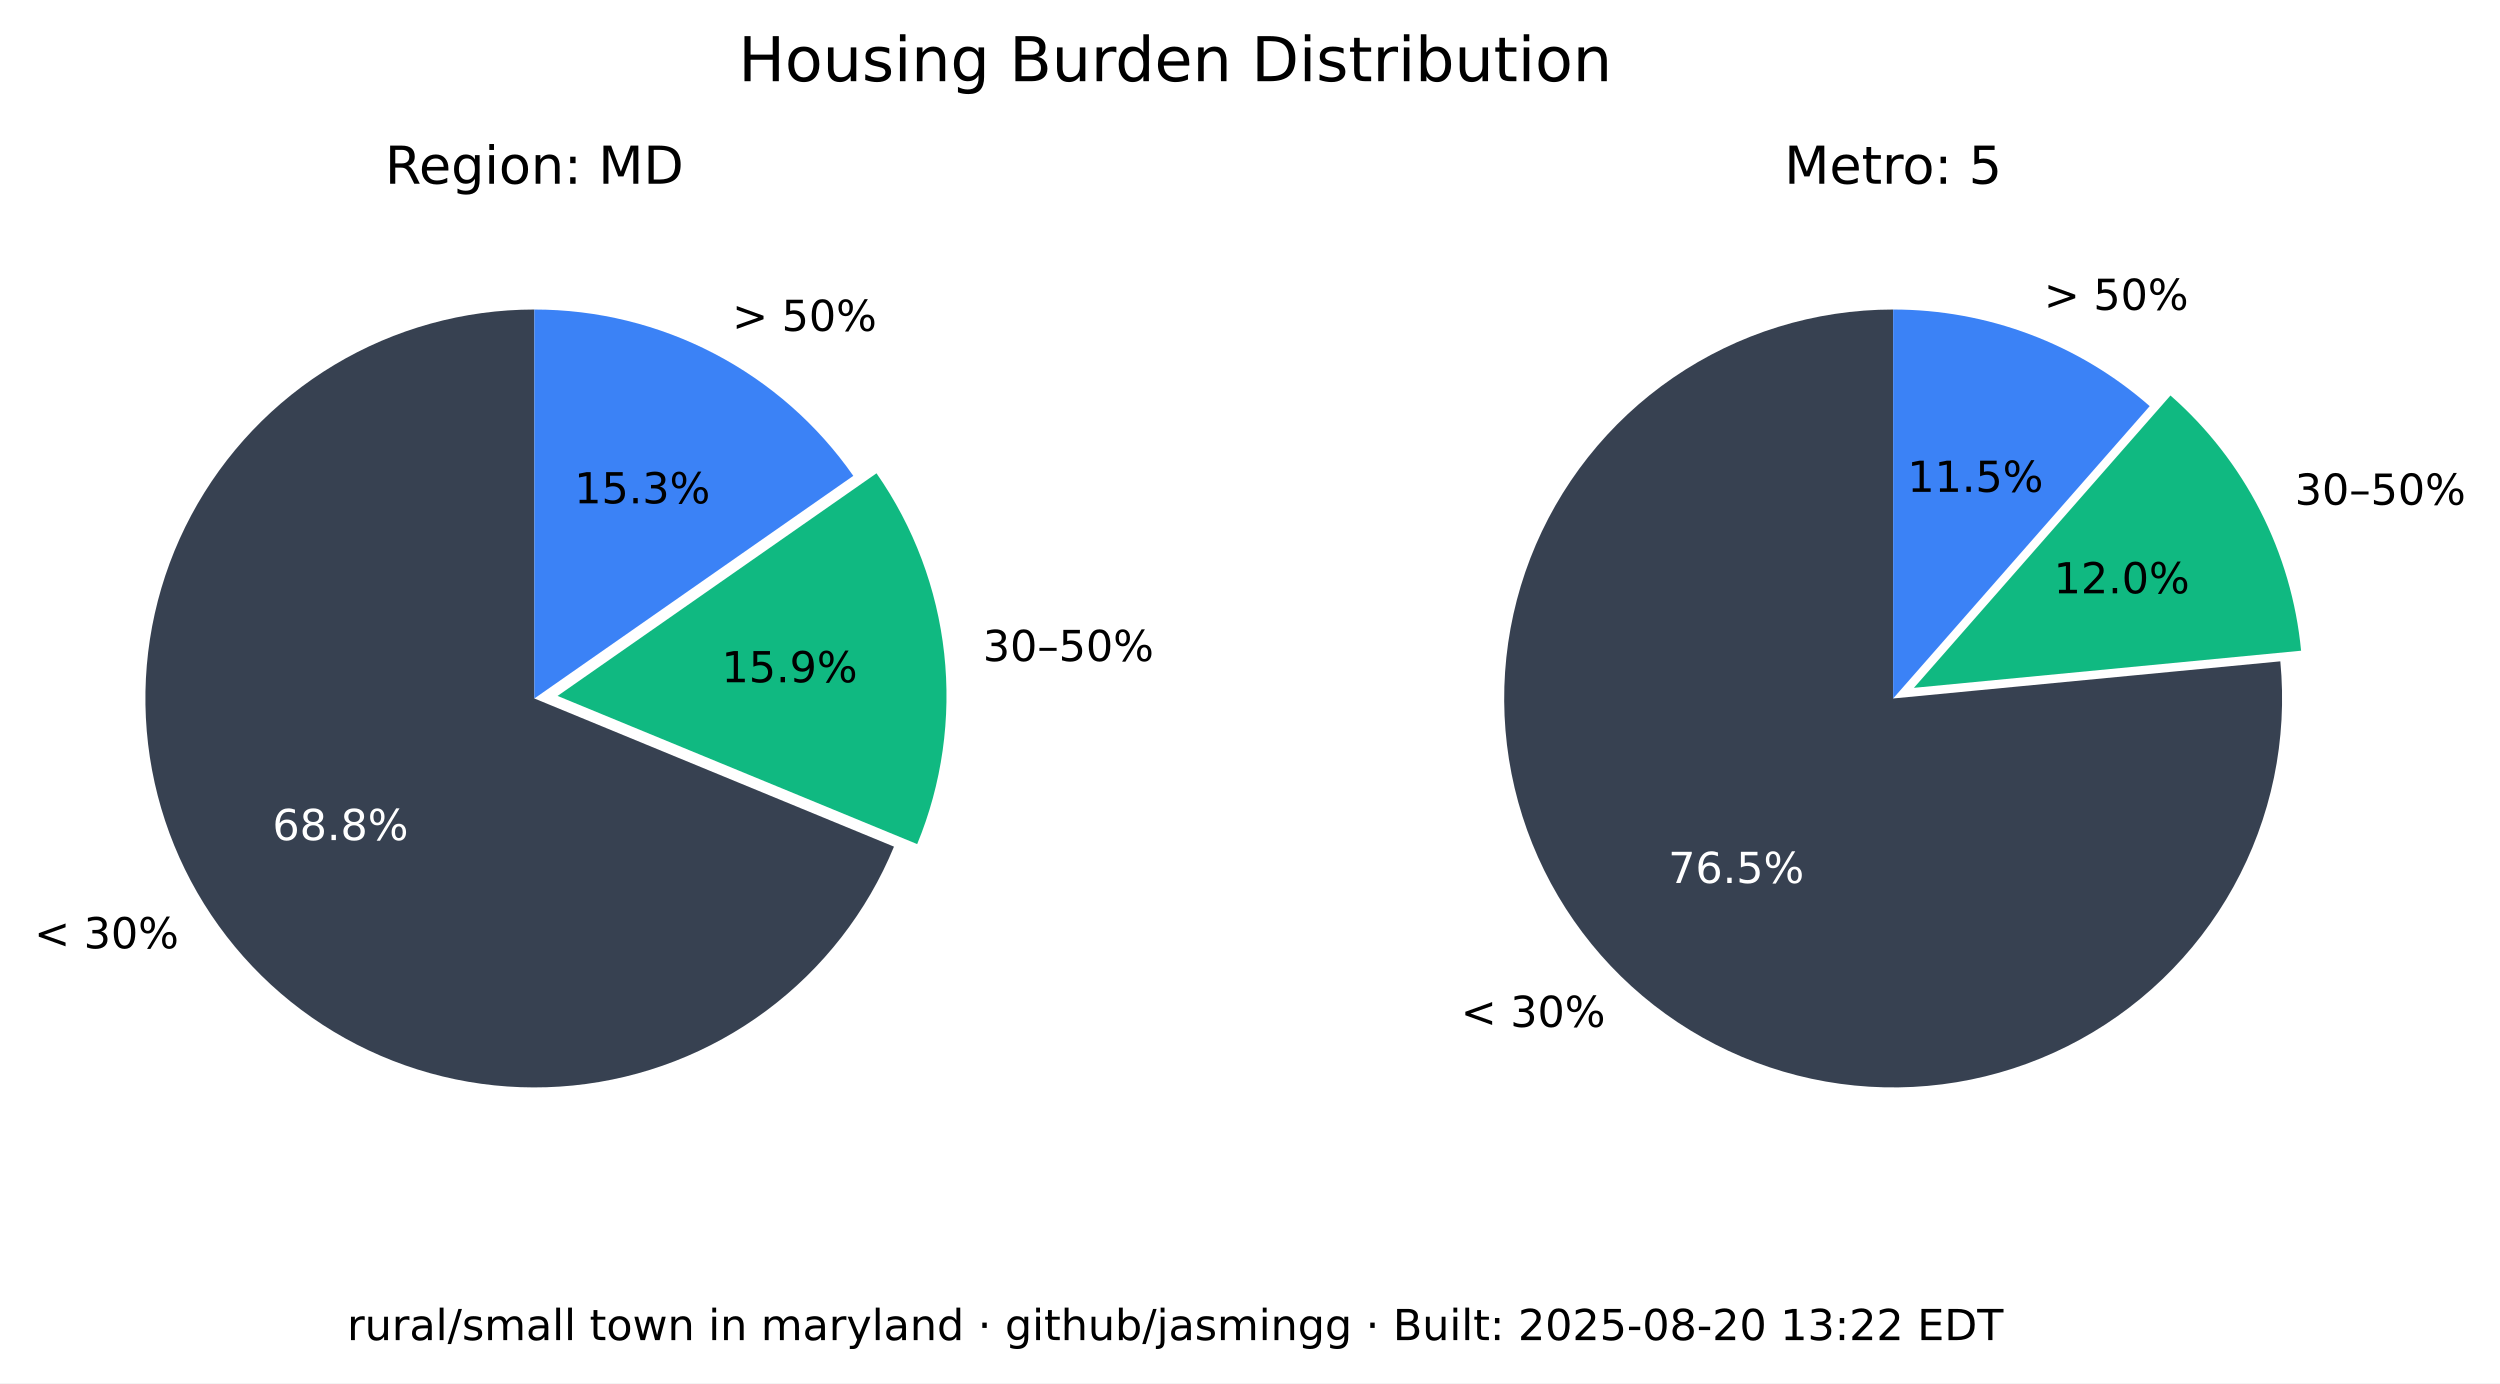
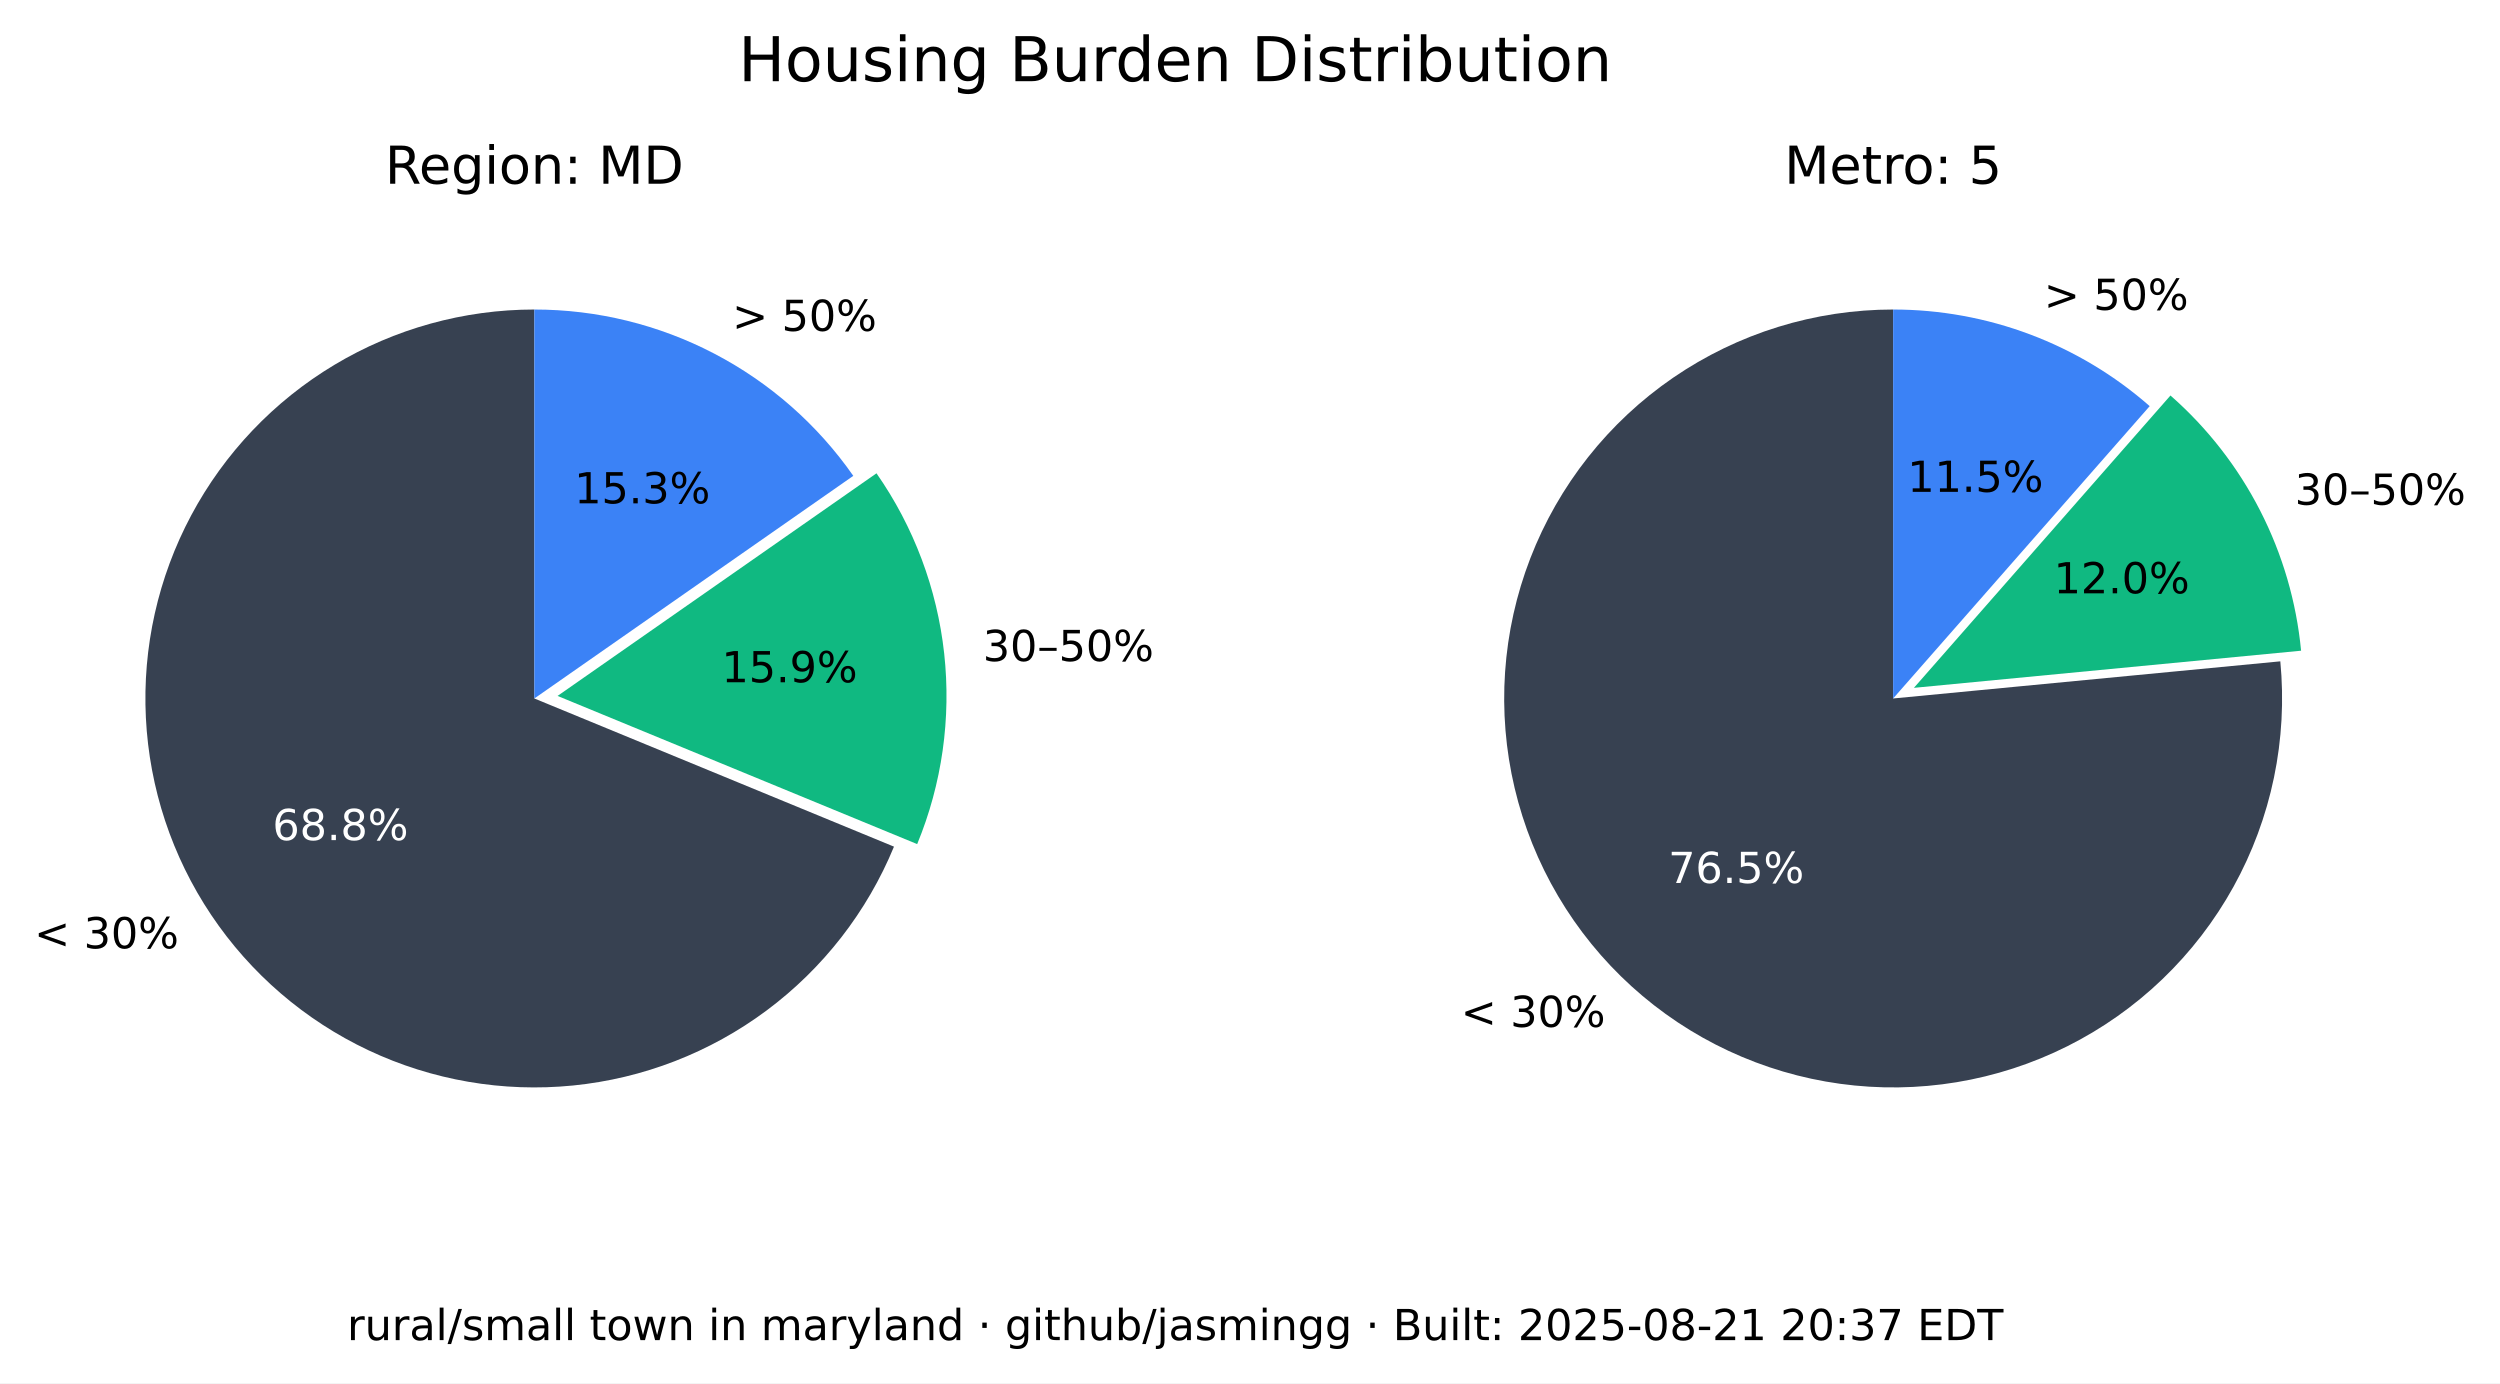
<svg xmlns="http://www.w3.org/2000/svg" xmlns:xlink="http://www.w3.org/1999/xlink" width="525.717pt" height="290.88pt" viewBox="0 0 525.717 290.88" version="1.1">
  <defs>
    <style type="text/css">*{stroke-linejoin: round; stroke-linecap: butt}</style>
  </defs>
  <g id="figure_1">
    <g id="patch_1">
      <path d="M 0 290.88  L 525.717 290.88  L 525.717 0  L 0 0  z " style="fill: #ffffff" />
    </g>
    <g id="axes_1">
      <g id="patch_2">
        <path d="M 112.367 65.088  C 97.551 65.088 83.008 69.114 70.301 76.735  C 57.594 84.355 47.194 95.287 40.215 108.357  C 33.237 121.428 29.939 136.152 30.677 150.951  C 31.414 165.749 36.159 180.073 44.402 192.385  C 52.646 204.697 64.082 214.541 77.483 220.86  C 90.885 227.179 105.755 229.74 120.499 228.267  C 135.242 226.794 149.312 221.342 161.199 212.496  C 173.085 203.65 182.347 191.738 187.992 178.039  L 112.367 146.88  z " style="fill: #374151" />
      </g>
      <g id="patch_3">
        <path d="M 192.87 177.503  C 198.091 164.831 200.044 151.048 198.55 137.424  C 197.055 123.8 192.159 110.768 184.314 99.529  L 117.246 146.345  z " style="fill: #10b981" />
      </g>
      <g id="patch_4">
        <path d="M 179.436 100.064  C 171.899 89.266 161.864 80.446 150.188 74.357  C 138.512 68.268 125.536 65.088 112.367 65.088  L 112.367 146.88  z " style="fill: #3b82f6" />
      </g>
      <g id="matplotlib.axis_1" />
      <g id="matplotlib.axis_2" />
      <g id="text_1">
        <g transform="translate(7.2 199.4189) scale(0.09 -0.09)">
          <defs>
            <path id="DejaVuSans-3c" d="M 4684 3150  L 1459 2003  L 4684 863  L 4684 294  L 678 1747  L 678 2266  L 4684 3719  L 4684 3150  z " transform="scale(0.015625)" />
            <path id="DejaVuSans-20" transform="scale(0.015625)" />
            <path id="DejaVuSans-33" d="M 2597 2516  Q 3050 2419 3304 2112  Q 3559 1806 3559 1356  Q 3559 666 3084 287  Q 2609 -91 1734 -91  Q 1441 -91 1130 -33  Q 819 25 488 141  L 488 750  Q 750 597 1062 519  Q 1375 441 1716 441  Q 2309 441 2620 675  Q 2931 909 2931 1356  Q 2931 1769 2642 2001  Q 2353 2234 1838 2234  L 1294 2234  L 1294 2753  L 1863 2753  Q 2328 2753 2575 2939  Q 2822 3125 2822 3475  Q 2822 3834 2567 4026  Q 2313 4219 1838 4219  Q 1578 4219 1281 4162  Q 984 4106 628 3988  L 628 4550  Q 988 4650 1302 4700  Q 1616 4750 1894 4750  Q 2613 4750 3031 4423  Q 3450 4097 3450 3541  Q 3450 3153 3228 2886  Q 3006 2619 2597 2516  z " transform="scale(0.015625)" />
            <path id="DejaVuSans-30" d="M 2034 4250  Q 1547 4250 1301 3770  Q 1056 3291 1056 2328  Q 1056 1369 1301 889  Q 1547 409 2034 409  Q 2525 409 2770 889  Q 3016 1369 3016 2328  Q 3016 3291 2770 3770  Q 2525 4250 2034 4250  z M 2034 4750  Q 2819 4750 3233 4129  Q 3647 3509 3647 2328  Q 3647 1150 3233 529  Q 2819 -91 2034 -91  Q 1250 -91 836 529  Q 422 1150 422 2328  Q 422 3509 836 4129  Q 1250 4750 2034 4750  z " transform="scale(0.015625)" />
            <path id="DejaVuSans-25" d="M 4653 2053  Q 4381 2053 4226 1822  Q 4072 1591 4072 1178  Q 4072 772 4226 539  Q 4381 306 4653 306  Q 4919 306 5073 539  Q 5228 772 5228 1178  Q 5228 1588 5073 1820  Q 4919 2053 4653 2053  z M 4653 2450  Q 5147 2450 5437 2106  Q 5728 1763 5728 1178  Q 5728 594 5436 251  Q 5144 -91 4653 -91  Q 4153 -91 3862 251  Q 3572 594 3572 1178  Q 3572 1766 3864 2108  Q 4156 2450 4653 2450  z M 1428 4353  Q 1159 4353 1004 4120  Q 850 3888 850 3481  Q 850 3069 1003 2837  Q 1156 2606 1428 2606  Q 1700 2606 1854 2837  Q 2009 3069 2009 3481  Q 2009 3884 1853 4118  Q 1697 4353 1428 4353  z M 4250 4750  L 4750 4750  L 1831 -91  L 1331 -91  L 4250 4750  z M 1428 4750  Q 1922 4750 2215 4408  Q 2509 4066 2509 3481  Q 2509 2891 2217 2550  Q 1925 2209 1428 2209  Q 931 2209 642 2551  Q 353 2894 353 3481  Q 353 4063 643 4406  Q 934 4750 1428 4750  z " transform="scale(0.015625)" />
          </defs>
          <use xlink:href="#DejaVuSans-3c" />
          <use xlink:href="#DejaVuSans-20" x="83.789" />
          <use xlink:href="#DejaVuSans-33" x="115.576" />
          <use xlink:href="#DejaVuSans-30" x="179.199" />
          <use xlink:href="#DejaVuSans-25" x="242.822" />
        </g>
      </g>
      <g id="text_2">
        <g style="fill: #ffffff" transform="translate(57.29316 176.6664) scale(0.09 -0.09)">
          <defs>
            <path id="DejaVuSans-36" d="M 2113 2584  Q 1688 2584 1439 2293  Q 1191 2003 1191 1497  Q 1191 994 1439 701  Q 1688 409 2113 409  Q 2538 409 2786 701  Q 3034 994 3034 1497  Q 3034 2003 2786 2293  Q 2538 2584 2113 2584  z M 3366 4563  L 3366 3988  Q 3128 4100 2886 4159  Q 2644 4219 2406 4219  Q 1781 4219 1451 3797  Q 1122 3375 1075 2522  Q 1259 2794 1537 2939  Q 1816 3084 2150 3084  Q 2853 3084 3261 2657  Q 3669 2231 3669 1497  Q 3669 778 3244 343  Q 2819 -91 2113 -91  Q 1303 -91 875 529  Q 447 1150 447 2328  Q 447 3434 972 4092  Q 1497 4750 2381 4750  Q 2619 4750 2861 4703  Q 3103 4656 3366 4563  z " transform="scale(0.015625)" />
            <path id="DejaVuSans-38" d="M 2034 2216  Q 1584 2216 1326 1975  Q 1069 1734 1069 1313  Q 1069 891 1326 650  Q 1584 409 2034 409  Q 2484 409 2743 651  Q 3003 894 3003 1313  Q 3003 1734 2745 1975  Q 2488 2216 2034 2216  z M 1403 2484  Q 997 2584 770 2862  Q 544 3141 544 3541  Q 544 4100 942 4425  Q 1341 4750 2034 4750  Q 2731 4750 3128 4425  Q 3525 4100 3525 3541  Q 3525 3141 3298 2862  Q 3072 2584 2669 2484  Q 3125 2378 3379 2068  Q 3634 1759 3634 1313  Q 3634 634 3220 271  Q 2806 -91 2034 -91  Q 1263 -91 848 271  Q 434 634 434 1313  Q 434 1759 690 2068  Q 947 2378 1403 2484  z M 1172 3481  Q 1172 3119 1398 2916  Q 1625 2713 2034 2713  Q 2441 2713 2670 2916  Q 2900 3119 2900 3481  Q 2900 3844 2670 4047  Q 2441 4250 2034 4250  Q 1625 4250 1398 4047  Q 1172 3844 1172 3481  z " transform="scale(0.015625)" />
            <path id="DejaVuSans-2e" d="M 684 794  L 1344 794  L 1344 0  L 684 0  L 684 794  z " transform="scale(0.015625)" />
          </defs>
          <use xlink:href="#DejaVuSans-36" />
          <use xlink:href="#DejaVuSans-38" x="63.623" />
          <use xlink:href="#DejaVuSans-2e" x="127.246" />
          <use xlink:href="#DejaVuSans-38" x="159.033" />
          <use xlink:href="#DejaVuSans-25" x="222.656" />
        </g>
      </g>
      <g id="text_3">
        <g transform="translate(206.68 139.015) scale(0.09 -0.09)">
          <defs>
            <path id="DejaVuSans-2013" d="M 313 1978  L 2888 1978  L 2888 1528  L 313 1528  L 313 1978  z " transform="scale(0.015625)" />
            <path id="DejaVuSans-35" d="M 691 4666  L 3169 4666  L 3169 4134  L 1269 4134  L 1269 2991  Q 1406 3038 1543 3061  Q 1681 3084 1819 3084  Q 2600 3084 3056 2656  Q 3513 2228 3513 1497  Q 3513 744 3044 326  Q 2575 -91 1722 -91  Q 1428 -91 1123 -41  Q 819 9 494 109  L 494 744  Q 775 591 1075 516  Q 1375 441 1709 441  Q 2250 441 2565 725  Q 2881 1009 2881 1497  Q 2881 1984 2565 2268  Q 2250 2553 1709 2553  Q 1456 2553 1204 2497  Q 953 2441 691 2322  L 691 4666  z " transform="scale(0.015625)" />
          </defs>
          <use xlink:href="#DejaVuSans-33" />
          <use xlink:href="#DejaVuSans-30" x="63.623" />
          <use xlink:href="#DejaVuSans-2013" x="127.246" />
          <use xlink:href="#DejaVuSans-35" x="177.246" />
          <use xlink:href="#DejaVuSans-30" x="240.869" />
          <use xlink:href="#DejaVuSans-25" x="304.492" />
        </g>
      </g>
      <g id="text_4">
        <g transform="translate(151.7328 143.4755) scale(0.09 -0.09)">
          <defs>
            <path id="DejaVuSans-31" d="M 794 531  L 1825 531  L 1825 4091  L 703 3866  L 703 4441  L 1819 4666  L 2450 4666  L 2450 531  L 3481 531  L 3481 0  L 794 0  L 794 531  z " transform="scale(0.015625)" />
            <path id="DejaVuSans-39" d="M 703 97  L 703 672  Q 941 559 1184 500  Q 1428 441 1663 441  Q 2288 441 2617 861  Q 2947 1281 2994 2138  Q 2813 1869 2534 1725  Q 2256 1581 1919 1581  Q 1219 1581 811 2004  Q 403 2428 403 3163  Q 403 3881 828 4315  Q 1253 4750 1959 4750  Q 2769 4750 3195 4129  Q 3622 3509 3622 2328  Q 3622 1225 3098 567  Q 2575 -91 1691 -91  Q 1453 -91 1209 -44  Q 966 3 703 97  z M 1959 2075  Q 2384 2075 2632 2365  Q 2881 2656 2881 3163  Q 2881 3666 2632 3958  Q 2384 4250 1959 4250  Q 1534 4250 1286 3958  Q 1038 3666 1038 3163  Q 1038 2656 1286 2365  Q 1534 2075 1959 2075  z " transform="scale(0.015625)" />
          </defs>
          <use xlink:href="#DejaVuSans-31" />
          <use xlink:href="#DejaVuSans-35" x="63.623" />
          <use xlink:href="#DejaVuSans-2e" x="127.246" />
          <use xlink:href="#DejaVuSans-39" x="159.033" />
          <use xlink:href="#DejaVuSans-25" x="222.656" />
        </g>
      </g>
      <g id="text_5">
        <g transform="translate(153.97 69.58851) scale(0.09 -0.09)">
          <defs>
            <path id="DejaVuSans-3e" d="M 678 3150  L 678 3719  L 4684 2266  L 4684 1747  L 678 294  L 678 863  L 3897 2003  L 678 3150  z " transform="scale(0.015625)" />
          </defs>
          <use xlink:href="#DejaVuSans-3e" />
          <use xlink:href="#DejaVuSans-20" x="83.789" />
          <use xlink:href="#DejaVuSans-35" x="115.576" />
          <use xlink:href="#DejaVuSans-30" x="179.199" />
          <use xlink:href="#DejaVuSans-25" x="242.822" />
        </g>
      </g>
      <g id="text_6">
        <g transform="translate(120.7644 105.8498) scale(0.09 -0.09)">
          <use xlink:href="#DejaVuSans-31" />
          <use xlink:href="#DejaVuSans-35" x="63.623" />
          <use xlink:href="#DejaVuSans-2e" x="127.246" />
          <use xlink:href="#DejaVuSans-33" x="159.033" />
          <use xlink:href="#DejaVuSans-25" x="222.656" />
        </g>
      </g>
      <g id="text_7">
        <g transform="translate(80.95719 38.64) scale(0.11 -0.11)">
          <defs>
            <path id="DejaVuSans-52" d="M 2841 2188  Q 3044 2119 3236 1894  Q 3428 1669 3622 1275  L 4263 0  L 3584 0  L 2988 1197  Q 2756 1666 2539 1819  Q 2322 1972 1947 1972  L 1259 1972  L 1259 0  L 628 0  L 628 4666  L 2053 4666  Q 2853 4666 3247 4331  Q 3641 3997 3641 3322  Q 3641 2881 3436 2590  Q 3231 2300 2841 2188  z M 1259 4147  L 1259 2491  L 2053 2491  Q 2509 2491 2742 2702  Q 2975 2913 2975 3322  Q 2975 3731 2742 3939  Q 2509 4147 2053 4147  L 1259 4147  z " transform="scale(0.015625)" />
            <path id="DejaVuSans-65" d="M 3597 1894  L 3597 1613  L 953 1613  Q 991 1019 1311 708  Q 1631 397 2203 397  Q 2534 397 2845 478  Q 3156 559 3463 722  L 3463 178  Q 3153 47 2828 -22  Q 2503 -91 2169 -91  Q 1331 -91 842 396  Q 353 884 353 1716  Q 353 2575 817 3079  Q 1281 3584 2069 3584  Q 2775 3584 3186 3129  Q 3597 2675 3597 1894  z M 3022 2063  Q 3016 2534 2758 2815  Q 2500 3097 2075 3097  Q 1594 3097 1305 2825  Q 1016 2553 972 2059  L 3022 2063  z " transform="scale(0.015625)" />
            <path id="DejaVuSans-67" d="M 2906 1791  Q 2906 2416 2648 2759  Q 2391 3103 1925 3103  Q 1463 3103 1205 2759  Q 947 2416 947 1791  Q 947 1169 1205 825  Q 1463 481 1925 481  Q 2391 481 2648 825  Q 2906 1169 2906 1791  z M 3481 434  Q 3481 -459 3084 -895  Q 2688 -1331 1869 -1331  Q 1566 -1331 1297 -1286  Q 1028 -1241 775 -1147  L 775 -588  Q 1028 -725 1275 -790  Q 1522 -856 1778 -856  Q 2344 -856 2625 -561  Q 2906 -266 2906 331  L 2906 616  Q 2728 306 2450 153  Q 2172 0 1784 0  Q 1141 0 747 490  Q 353 981 353 1791  Q 353 2603 747 3093  Q 1141 3584 1784 3584  Q 2172 3584 2450 3431  Q 2728 3278 2906 2969  L 2906 3500  L 3481 3500  L 3481 434  z " transform="scale(0.015625)" />
            <path id="DejaVuSans-69" d="M 603 3500  L 1178 3500  L 1178 0  L 603 0  L 603 3500  z M 603 4863  L 1178 4863  L 1178 4134  L 603 4134  L 603 4863  z " transform="scale(0.015625)" />
            <path id="DejaVuSans-6f" d="M 1959 3097  Q 1497 3097 1228 2736  Q 959 2375 959 1747  Q 959 1119 1226 758  Q 1494 397 1959 397  Q 2419 397 2687 759  Q 2956 1122 2956 1747  Q 2956 2369 2687 2733  Q 2419 3097 1959 3097  z M 1959 3584  Q 2709 3584 3137 3096  Q 3566 2609 3566 1747  Q 3566 888 3137 398  Q 2709 -91 1959 -91  Q 1206 -91 779 398  Q 353 888 353 1747  Q 353 2609 779 3096  Q 1206 3584 1959 3584  z " transform="scale(0.015625)" />
            <path id="DejaVuSans-6e" d="M 3513 2113  L 3513 0  L 2938 0  L 2938 2094  Q 2938 2591 2744 2837  Q 2550 3084 2163 3084  Q 1697 3084 1428 2787  Q 1159 2491 1159 1978  L 1159 0  L 581 0  L 581 3500  L 1159 3500  L 1159 2956  Q 1366 3272 1645 3428  Q 1925 3584 2291 3584  Q 2894 3584 3203 3211  Q 3513 2838 3513 2113  z " transform="scale(0.015625)" />
            <path id="DejaVuSans-3a" d="M 750 794  L 1409 794  L 1409 0  L 750 0  L 750 794  z M 750 3309  L 1409 3309  L 1409 2516  L 750 2516  L 750 3309  z " transform="scale(0.015625)" />
            <path id="DejaVuSans-4d" d="M 628 4666  L 1569 4666  L 2759 1491  L 3956 4666  L 4897 4666  L 4897 0  L 4281 0  L 4281 4097  L 3078 897  L 2444 897  L 1241 4097  L 1241 0  L 628 0  L 628 4666  z " transform="scale(0.015625)" />
            <path id="DejaVuSans-44" d="M 1259 4147  L 1259 519  L 2022 519  Q 2988 519 3436 956  Q 3884 1394 3884 2338  Q 3884 3275 3436 3711  Q 2988 4147 2022 4147  L 1259 4147  z M 628 4666  L 1925 4666  Q 3281 4666 3915 4102  Q 4550 3538 4550 2338  Q 4550 1131 3912 565  Q 3275 0 1925 0  L 628 0  L 628 4666  z " transform="scale(0.015625)" />
          </defs>
          <use xlink:href="#DejaVuSans-52" />
          <use xlink:href="#DejaVuSans-65" x="64.982" />
          <use xlink:href="#DejaVuSans-67" x="126.506" />
          <use xlink:href="#DejaVuSans-69" x="189.982" />
          <use xlink:href="#DejaVuSans-6f" x="217.766" />
          <use xlink:href="#DejaVuSans-6e" x="278.947" />
          <use xlink:href="#DejaVuSans-3a" x="342.326" />
          <use xlink:href="#DejaVuSans-20" x="376.018" />
          <use xlink:href="#DejaVuSans-4d" x="407.805" />
          <use xlink:href="#DejaVuSans-44" x="494.084" />
        </g>
      </g>
    </g>
    <g id="axes_2">
      <g id="patch_5">
        <path d="M 398.102 65.088  C 389.894 65.088 381.732 66.324 373.891 68.753  C 366.051 71.183 358.621 74.779 351.851 79.42  C 345.081 84.062 339.048 89.696 333.956 96.134  C 328.863 102.571 324.768 109.739 321.809 117.395  C 318.85 125.051 317.061 133.11 316.5 141.299  C 315.94 149.488 316.616 157.715 318.505 165.703  C 320.394 173.691 323.475 181.349 327.644 188.42  C 331.812 195.491 337.022 201.894 343.097 207.414  C 349.172 212.934 356.043 217.508 363.48 220.983  C 370.916 224.457 378.834 226.793 386.965 227.91  C 395.097 229.028 403.351 228.915 411.449 227.576  C 419.548 226.236 427.398 223.685 434.737 220.009  C 442.076 216.332 448.82 211.572 454.741 205.888  C 460.663 200.204 465.696 193.66 469.669 186.478  C 473.643 179.296 476.513 171.556 478.183 163.52  C 479.853 155.483 480.304 147.241 479.52 139.07  L 398.102 146.88  z " style="fill: #374151" />
      </g>
      <g id="patch_6">
        <path d="M 483.889 136.834  C 482.903 126.56 479.982 116.565 475.279 107.378  C 470.577 98.19 464.178 89.976 456.42 83.168  L 402.47 144.644  z " style="fill: #10b981" />
      </g>
      <g id="patch_7">
        <path d="M 452.052 85.404  C 444.652 78.91 436.14 73.805 426.926 70.335  C 417.712 66.866 407.947 65.088 398.102 65.088  L 398.102 146.88  z " style="fill: #3b82f6" />
      </g>
      <g id="matplotlib.axis_3" />
      <g id="matplotlib.axis_4" />
      <g id="text_8">
        <g transform="translate(307.1902 215.9508) scale(0.09 -0.09)">
          <use xlink:href="#DejaVuSans-3c" />
          <use xlink:href="#DejaVuSans-20" x="83.789" />
          <use xlink:href="#DejaVuSans-33" x="115.576" />
          <use xlink:href="#DejaVuSans-30" x="179.199" />
          <use xlink:href="#DejaVuSans-25" x="242.822" />
        </g>
      </g>
      <g id="text_9">
        <g style="fill: #ffffff" transform="translate(350.8035 185.6838) scale(0.09 -0.09)">
          <defs>
            <path id="DejaVuSans-37" d="M 525 4666  L 3525 4666  L 3525 4397  L 1831 0  L 1172 0  L 2766 4134  L 525 4134  L 525 4666  z " transform="scale(0.015625)" />
          </defs>
          <use xlink:href="#DejaVuSans-37" />
          <use xlink:href="#DejaVuSans-36" x="63.623" />
          <use xlink:href="#DejaVuSans-2e" x="127.246" />
          <use xlink:href="#DejaVuSans-35" x="159.033" />
          <use xlink:href="#DejaVuSans-25" x="222.656" />
        </g>
      </g>
      <g id="text_10">
        <g transform="translate(482.5604 106.1347) scale(0.09 -0.09)">
          <use xlink:href="#DejaVuSans-33" />
          <use xlink:href="#DejaVuSans-30" x="63.623" />
          <use xlink:href="#DejaVuSans-2013" x="127.246" />
          <use xlink:href="#DejaVuSans-35" x="177.246" />
          <use xlink:href="#DejaVuSans-30" x="240.869" />
          <use xlink:href="#DejaVuSans-25" x="304.492" />
        </g>
      </g>
      <g id="text_11">
        <g transform="translate(431.8606 124.7678) scale(0.09 -0.09)">
          <defs>
            <path id="DejaVuSans-32" d="M 1228 531  L 3431 531  L 3431 0  L 469 0  L 469 531  Q 828 903 1448 1529  Q 2069 2156 2228 2338  Q 2531 2678 2651 2914  Q 2772 3150 2772 3378  Q 2772 3750 2511 3984  Q 2250 4219 1831 4219  Q 1534 4219 1204 4116  Q 875 4013 500 3803  L 500 4441  Q 881 4594 1212 4672  Q 1544 4750 1819 4750  Q 2544 4750 2975 4387  Q 3406 4025 3406 3419  Q 3406 3131 3298 2873  Q 3191 2616 2906 2266  Q 2828 2175 2409 1742  Q 1991 1309 1228 531  z " transform="scale(0.015625)" />
          </defs>
          <use xlink:href="#DejaVuSans-31" />
          <use xlink:href="#DejaVuSans-32" x="63.623" />
          <use xlink:href="#DejaVuSans-2e" x="127.246" />
          <use xlink:href="#DejaVuSans-30" x="159.033" />
          <use xlink:href="#DejaVuSans-25" x="222.656" />
        </g>
      </g>
      <g id="text_12">
        <g transform="translate(429.8085 65.16424) scale(0.09 -0.09)">
          <use xlink:href="#DejaVuSans-3e" />
          <use xlink:href="#DejaVuSans-20" x="83.789" />
          <use xlink:href="#DejaVuSans-35" x="115.576" />
          <use xlink:href="#DejaVuSans-30" x="179.199" />
          <use xlink:href="#DejaVuSans-25" x="242.822" />
        </g>
      </g>
      <g id="text_13">
        <g transform="translate(401.1011 103.4366) scale(0.09 -0.09)">
          <use xlink:href="#DejaVuSans-31" />
          <use xlink:href="#DejaVuSans-31" x="63.623" />
          <use xlink:href="#DejaVuSans-2e" x="127.246" />
          <use xlink:href="#DejaVuSans-35" x="159.033" />
          <use xlink:href="#DejaVuSans-25" x="222.656" />
        </g>
      </g>
      <g id="text_14">
        <g transform="translate(375.2132 38.64) scale(0.11 -0.11)">
          <defs>
            <path id="DejaVuSans-74" d="M 1172 4494  L 1172 3500  L 2356 3500  L 2356 3053  L 1172 3053  L 1172 1153  Q 1172 725 1289 603  Q 1406 481 1766 481  L 2356 481  L 2356 0  L 1766 0  Q 1100 0 847 248  Q 594 497 594 1153  L 594 3053  L 172 3053  L 172 3500  L 594 3500  L 594 4494  L 1172 4494  z " transform="scale(0.015625)" />
            <path id="DejaVuSans-72" d="M 2631 2963  Q 2534 3019 2420 3045  Q 2306 3072 2169 3072  Q 1681 3072 1420 2755  Q 1159 2438 1159 1844  L 1159 0  L 581 0  L 581 3500  L 1159 3500  L 1159 2956  Q 1341 3275 1631 3429  Q 1922 3584 2338 3584  Q 2397 3584 2469 3576  Q 2541 3569 2628 3553  L 2631 2963  z " transform="scale(0.015625)" />
          </defs>
          <use xlink:href="#DejaVuSans-4d" />
          <use xlink:href="#DejaVuSans-65" x="86.279" />
          <use xlink:href="#DejaVuSans-74" x="147.803" />
          <use xlink:href="#DejaVuSans-72" x="187.012" />
          <use xlink:href="#DejaVuSans-6f" x="225.875" />
          <use xlink:href="#DejaVuSans-3a" x="287.057" />
          <use xlink:href="#DejaVuSans-20" x="320.748" />
          <use xlink:href="#DejaVuSans-35" x="352.535" />
        </g>
      </g>
    </g>
    <g id="text_15">
      <g transform="translate(155.2784 17.07797) scale(0.13 -0.13)">
        <defs>
          <path id="DejaVuSans-48" d="M 628 4666  L 1259 4666  L 1259 2753  L 3553 2753  L 3553 4666  L 4184 4666  L 4184 0  L 3553 0  L 3553 2222  L 1259 2222  L 1259 0  L 628 0  L 628 4666  z " transform="scale(0.015625)" />
          <path id="DejaVuSans-75" d="M 544 1381  L 544 3500  L 1119 3500  L 1119 1403  Q 1119 906 1312 657  Q 1506 409 1894 409  Q 2359 409 2629 706  Q 2900 1003 2900 1516  L 2900 3500  L 3475 3500  L 3475 0  L 2900 0  L 2900 538  Q 2691 219 2414 64  Q 2138 -91 1772 -91  Q 1169 -91 856 284  Q 544 659 544 1381  z M 1991 3584  L 1991 3584  z " transform="scale(0.015625)" />
          <path id="DejaVuSans-73" d="M 2834 3397  L 2834 2853  Q 2591 2978 2328 3040  Q 2066 3103 1784 3103  Q 1356 3103 1142 2972  Q 928 2841 928 2578  Q 928 2378 1081 2264  Q 1234 2150 1697 2047  L 1894 2003  Q 2506 1872 2764 1633  Q 3022 1394 3022 966  Q 3022 478 2636 193  Q 2250 -91 1575 -91  Q 1294 -91 989 -36  Q 684 19 347 128  L 347 722  Q 666 556 975 473  Q 1284 391 1588 391  Q 1994 391 2212 530  Q 2431 669 2431 922  Q 2431 1156 2273 1281  Q 2116 1406 1581 1522  L 1381 1569  Q 847 1681 609 1914  Q 372 2147 372 2553  Q 372 3047 722 3315  Q 1072 3584 1716 3584  Q 2034 3584 2315 3537  Q 2597 3491 2834 3397  z " transform="scale(0.015625)" />
          <path id="DejaVuSans-42" d="M 1259 2228  L 1259 519  L 2272 519  Q 2781 519 3026 730  Q 3272 941 3272 1375  Q 3272 1813 3026 2020  Q 2781 2228 2272 2228  L 1259 2228  z M 1259 4147  L 1259 2741  L 2194 2741  Q 2656 2741 2882 2914  Q 3109 3088 3109 3444  Q 3109 3797 2882 3972  Q 2656 4147 2194 4147  L 1259 4147  z M 628 4666  L 2241 4666  Q 2963 4666 3353 4366  Q 3744 4066 3744 3513  Q 3744 3084 3544 2831  Q 3344 2578 2956 2516  Q 3422 2416 3680 2098  Q 3938 1781 3938 1306  Q 3938 681 3513 340  Q 3088 0 2303 0  L 628 0  L 628 4666  z " transform="scale(0.015625)" />
          <path id="DejaVuSans-64" d="M 2906 2969  L 2906 4863  L 3481 4863  L 3481 0  L 2906 0  L 2906 525  Q 2725 213 2448 61  Q 2172 -91 1784 -91  Q 1150 -91 751 415  Q 353 922 353 1747  Q 353 2572 751 3078  Q 1150 3584 1784 3584  Q 2172 3584 2448 3432  Q 2725 3281 2906 2969  z M 947 1747  Q 947 1113 1208 752  Q 1469 391 1925 391  Q 2381 391 2643 752  Q 2906 1113 2906 1747  Q 2906 2381 2643 2742  Q 2381 3103 1925 3103  Q 1469 3103 1208 2742  Q 947 2381 947 1747  z " transform="scale(0.015625)" />
          <path id="DejaVuSans-62" d="M 3116 1747  Q 3116 2381 2855 2742  Q 2594 3103 2138 3103  Q 1681 3103 1420 2742  Q 1159 2381 1159 1747  Q 1159 1113 1420 752  Q 1681 391 2138 391  Q 2594 391 2855 752  Q 3116 1113 3116 1747  z M 1159 2969  Q 1341 3281 1617 3432  Q 1894 3584 2278 3584  Q 2916 3584 3314 3078  Q 3713 2572 3713 1747  Q 3713 922 3314 415  Q 2916 -91 2278 -91  Q 1894 -91 1617 61  Q 1341 213 1159 525  L 1159 0  L 581 0  L 581 4863  L 1159 4863  L 1159 2969  z " transform="scale(0.015625)" />
        </defs>
        <use xlink:href="#DejaVuSans-48" />
        <use xlink:href="#DejaVuSans-6f" x="75.195" />
        <use xlink:href="#DejaVuSans-75" x="136.377" />
        <use xlink:href="#DejaVuSans-73" x="199.756" />
        <use xlink:href="#DejaVuSans-69" x="251.855" />
        <use xlink:href="#DejaVuSans-6e" x="279.639" />
        <use xlink:href="#DejaVuSans-67" x="343.018" />
        <use xlink:href="#DejaVuSans-20" x="406.494" />
        <use xlink:href="#DejaVuSans-42" x="438.281" />
        <use xlink:href="#DejaVuSans-75" x="506.885" />
        <use xlink:href="#DejaVuSans-72" x="570.264" />
        <use xlink:href="#DejaVuSans-64" x="609.627" />
        <use xlink:href="#DejaVuSans-65" x="673.104" />
        <use xlink:href="#DejaVuSans-6e" x="734.627" />
        <use xlink:href="#DejaVuSans-20" x="798.006" />
        <use xlink:href="#DejaVuSans-44" x="829.793" />
        <use xlink:href="#DejaVuSans-69" x="906.795" />
        <use xlink:href="#DejaVuSans-73" x="934.578" />
        <use xlink:href="#DejaVuSans-74" x="986.678" />
        <use xlink:href="#DejaVuSans-72" x="1025.887" />
        <use xlink:href="#DejaVuSans-69" x="1067" />
        <use xlink:href="#DejaVuSans-62" x="1094.783" />
        <use xlink:href="#DejaVuSans-75" x="1158.26" />
        <use xlink:href="#DejaVuSans-74" x="1221.639" />
        <use xlink:href="#DejaVuSans-69" x="1260.848" />
        <use xlink:href="#DejaVuSans-6f" x="1288.631" />
        <use xlink:href="#DejaVuSans-6e" x="1349.812" />
      </g>
    </g>
    <g id="text_16">
      <g transform="translate(72.99373 281.8083) scale(0.09 -0.09)">
        <defs>
          <path id="DejaVuSans-61" d="M 2194 1759  Q 1497 1759 1228 1600  Q 959 1441 959 1056  Q 959 750 1161 570  Q 1363 391 1709 391  Q 2188 391 2477 730  Q 2766 1069 2766 1631  L 2766 1759  L 2194 1759  z M 3341 1997  L 3341 0  L 2766 0  L 2766 531  Q 2569 213 2275 61  Q 1981 -91 1556 -91  Q 1019 -91 701 211  Q 384 513 384 1019  Q 384 1609 779 1909  Q 1175 2209 1959 2209  L 2766 2209  L 2766 2266  Q 2766 2663 2505 2880  Q 2244 3097 1772 3097  Q 1472 3097 1187 3025  Q 903 2953 641 2809  L 641 3341  Q 956 3463 1253 3523  Q 1550 3584 1831 3584  Q 2591 3584 2966 3190  Q 3341 2797 3341 1997  z " transform="scale(0.015625)" />
          <path id="DejaVuSans-6c" d="M 603 4863  L 1178 4863  L 1178 0  L 603 0  L 603 4863  z " transform="scale(0.015625)" />
          <path id="DejaVuSans-2f" d="M 1625 4666  L 2156 4666  L 531 -594  L 0 -594  L 1625 4666  z " transform="scale(0.015625)" />
          <path id="DejaVuSans-6d" d="M 3328 2828  Q 3544 3216 3844 3400  Q 4144 3584 4550 3584  Q 5097 3584 5394 3201  Q 5691 2819 5691 2113  L 5691 0  L 5113 0  L 5113 2094  Q 5113 2597 4934 2840  Q 4756 3084 4391 3084  Q 3944 3084 3684 2787  Q 3425 2491 3425 1978  L 3425 0  L 2847 0  L 2847 2094  Q 2847 2600 2669 2842  Q 2491 3084 2119 3084  Q 1678 3084 1418 2786  Q 1159 2488 1159 1978  L 1159 0  L 581 0  L 581 3500  L 1159 3500  L 1159 2956  Q 1356 3278 1631 3431  Q 1906 3584 2284 3584  Q 2666 3584 2933 3390  Q 3200 3197 3328 2828  z " transform="scale(0.015625)" />
          <path id="DejaVuSans-77" d="M 269 3500  L 844 3500  L 1563 769  L 2278 3500  L 2956 3500  L 3675 769  L 4391 3500  L 4966 3500  L 4050 0  L 3372 0  L 2619 2869  L 1863 0  L 1184 0  L 269 3500  z " transform="scale(0.015625)" />
          <path id="DejaVuSans-79" d="M 2059 -325  Q 1816 -950 1584 -1140  Q 1353 -1331 966 -1331  L 506 -1331  L 506 -850  L 844 -850  Q 1081 -850 1212 -737  Q 1344 -625 1503 -206  L 1606 56  L 191 3500  L 800 3500  L 1894 763  L 2988 3500  L 3597 3500  L 2059 -325  z " transform="scale(0.015625)" />
          <path id="DejaVuSans-b7" d="M 684 2619  L 1344 2619  L 1344 1825  L 684 1825  L 684 2619  z " transform="scale(0.015625)" />
          <path id="DejaVuSans-68" d="M 3513 2113  L 3513 0  L 2938 0  L 2938 2094  Q 2938 2591 2744 2837  Q 2550 3084 2163 3084  Q 1697 3084 1428 2787  Q 1159 2491 1159 1978  L 1159 0  L 581 0  L 581 4863  L 1159 4863  L 1159 2956  Q 1366 3272 1645 3428  Q 1925 3584 2291 3584  Q 2894 3584 3203 3211  Q 3513 2838 3513 2113  z " transform="scale(0.015625)" />
          <path id="DejaVuSans-6a" d="M 603 3500  L 1178 3500  L 1178 -63  Q 1178 -731 923 -1031  Q 669 -1331 103 -1331  L -116 -1331  L -116 -844  L 38 -844  Q 366 -844 484 -692  Q 603 -541 603 -63  L 603 3500  z M 603 4863  L 1178 4863  L 1178 4134  L 603 4134  L 603 4863  z " transform="scale(0.015625)" />
          <path id="DejaVuSans-2d" d="M 313 2009  L 1997 2009  L 1997 1497  L 313 1497  L 313 2009  z " transform="scale(0.015625)" />
          <path id="DejaVuSans-45" d="M 628 4666  L 3578 4666  L 3578 4134  L 1259 4134  L 1259 2753  L 3481 2753  L 3481 2222  L 1259 2222  L 1259 531  L 3634 531  L 3634 0  L 628 0  L 628 4666  z " transform="scale(0.015625)" />
          <path id="DejaVuSans-54" d="M -19 4666  L 3928 4666  L 3928 4134  L 2272 4134  L 2272 0  L 1638 0  L 1638 4134  L -19 4134  L -19 4666  z " transform="scale(0.015625)" />
        </defs>
        <use xlink:href="#DejaVuSans-72" />
        <use xlink:href="#DejaVuSans-75" x="41.113" />
        <use xlink:href="#DejaVuSans-72" x="104.492" />
        <use xlink:href="#DejaVuSans-61" x="145.605" />
        <use xlink:href="#DejaVuSans-6c" x="206.885" />
        <use xlink:href="#DejaVuSans-2f" x="234.668" />
        <use xlink:href="#DejaVuSans-73" x="268.359" />
        <use xlink:href="#DejaVuSans-6d" x="320.459" />
        <use xlink:href="#DejaVuSans-61" x="417.871" />
        <use xlink:href="#DejaVuSans-6c" x="479.15" />
        <use xlink:href="#DejaVuSans-6c" x="506.934" />
        <use xlink:href="#DejaVuSans-20" x="534.717" />
        <use xlink:href="#DejaVuSans-74" x="566.504" />
        <use xlink:href="#DejaVuSans-6f" x="605.713" />
        <use xlink:href="#DejaVuSans-77" x="666.895" />
        <use xlink:href="#DejaVuSans-6e" x="748.682" />
        <use xlink:href="#DejaVuSans-20" x="812.061" />
        <use xlink:href="#DejaVuSans-69" x="843.848" />
        <use xlink:href="#DejaVuSans-6e" x="871.631" />
        <use xlink:href="#DejaVuSans-20" x="935.01" />
        <use xlink:href="#DejaVuSans-6d" x="966.797" />
        <use xlink:href="#DejaVuSans-61" x="1064.209" />
        <use xlink:href="#DejaVuSans-72" x="1125.488" />
        <use xlink:href="#DejaVuSans-79" x="1166.602" />
        <use xlink:href="#DejaVuSans-6c" x="1225.781" />
        <use xlink:href="#DejaVuSans-61" x="1253.564" />
        <use xlink:href="#DejaVuSans-6e" x="1314.844" />
        <use xlink:href="#DejaVuSans-64" x="1378.223" />
        <use xlink:href="#DejaVuSans-20" x="1441.699" />
        <use xlink:href="#DejaVuSans-b7" x="1473.486" />
        <use xlink:href="#DejaVuSans-20" x="1505.273" />
        <use xlink:href="#DejaVuSans-67" x="1537.061" />
        <use xlink:href="#DejaVuSans-69" x="1600.537" />
        <use xlink:href="#DejaVuSans-74" x="1628.32" />
        <use xlink:href="#DejaVuSans-68" x="1667.529" />
        <use xlink:href="#DejaVuSans-75" x="1730.908" />
        <use xlink:href="#DejaVuSans-62" x="1794.287" />
        <use xlink:href="#DejaVuSans-2f" x="1857.764" />
        <use xlink:href="#DejaVuSans-6a" x="1891.455" />
        <use xlink:href="#DejaVuSans-61" x="1919.238" />
        <use xlink:href="#DejaVuSans-73" x="1980.518" />
        <use xlink:href="#DejaVuSans-6d" x="2032.617" />
        <use xlink:href="#DejaVuSans-69" x="2130.029" />
        <use xlink:href="#DejaVuSans-6e" x="2157.812" />
        <use xlink:href="#DejaVuSans-67" x="2221.191" />
        <use xlink:href="#DejaVuSans-67" x="2284.668" />
        <use xlink:href="#DejaVuSans-20" x="2348.145" />
        <use xlink:href="#DejaVuSans-b7" x="2379.932" />
        <use xlink:href="#DejaVuSans-20" x="2411.719" />
        <use xlink:href="#DejaVuSans-42" x="2443.506" />
        <use xlink:href="#DejaVuSans-75" x="2512.109" />
        <use xlink:href="#DejaVuSans-69" x="2575.488" />
        <use xlink:href="#DejaVuSans-6c" x="2603.271" />
        <use xlink:href="#DejaVuSans-74" x="2631.055" />
        <use xlink:href="#DejaVuSans-3a" x="2670.264" />
        <use xlink:href="#DejaVuSans-20" x="2703.955" />
        <use xlink:href="#DejaVuSans-32" x="2735.742" />
        <use xlink:href="#DejaVuSans-30" x="2799.365" />
        <use xlink:href="#DejaVuSans-32" x="2862.988" />
        <use xlink:href="#DejaVuSans-35" x="2926.611" />
        <use xlink:href="#DejaVuSans-2d" x="2990.234" />
        <use xlink:href="#DejaVuSans-30" x="3026.318" />
        <use xlink:href="#DejaVuSans-38" x="3089.941" />
        <use xlink:href="#DejaVuSans-2d" x="3153.564" />
        <use xlink:href="#DejaVuSans-32" x="3189.648" />
-         <use xlink:href="#DejaVuSans-30" x="3253.271" />
+         <use xlink:href="#DejaVuSans-31" x="3253.271" />
        <use xlink:href="#DejaVuSans-20" x="3316.895" />
-         <use xlink:href="#DejaVuSans-31" x="3348.682" />
-         <use xlink:href="#DejaVuSans-33" x="3412.305" />
+         <use xlink:href="#DejaVuSans-32" x="3348.682" />
+         <use xlink:href="#DejaVuSans-30" x="3412.305" />
        <use xlink:href="#DejaVuSans-3a" x="3475.928" />
-         <use xlink:href="#DejaVuSans-32" x="3509.619" />
-         <use xlink:href="#DejaVuSans-32" x="3573.242" />
+         <use xlink:href="#DejaVuSans-33" x="3509.619" />
+         <use xlink:href="#DejaVuSans-37" x="3573.242" />
        <use xlink:href="#DejaVuSans-20" x="3636.865" />
        <use xlink:href="#DejaVuSans-45" x="3668.652" />
        <use xlink:href="#DejaVuSans-44" x="3731.836" />
        <use xlink:href="#DejaVuSans-54" x="3808.838" />
      </g>
    </g>
  </g>
</svg>
